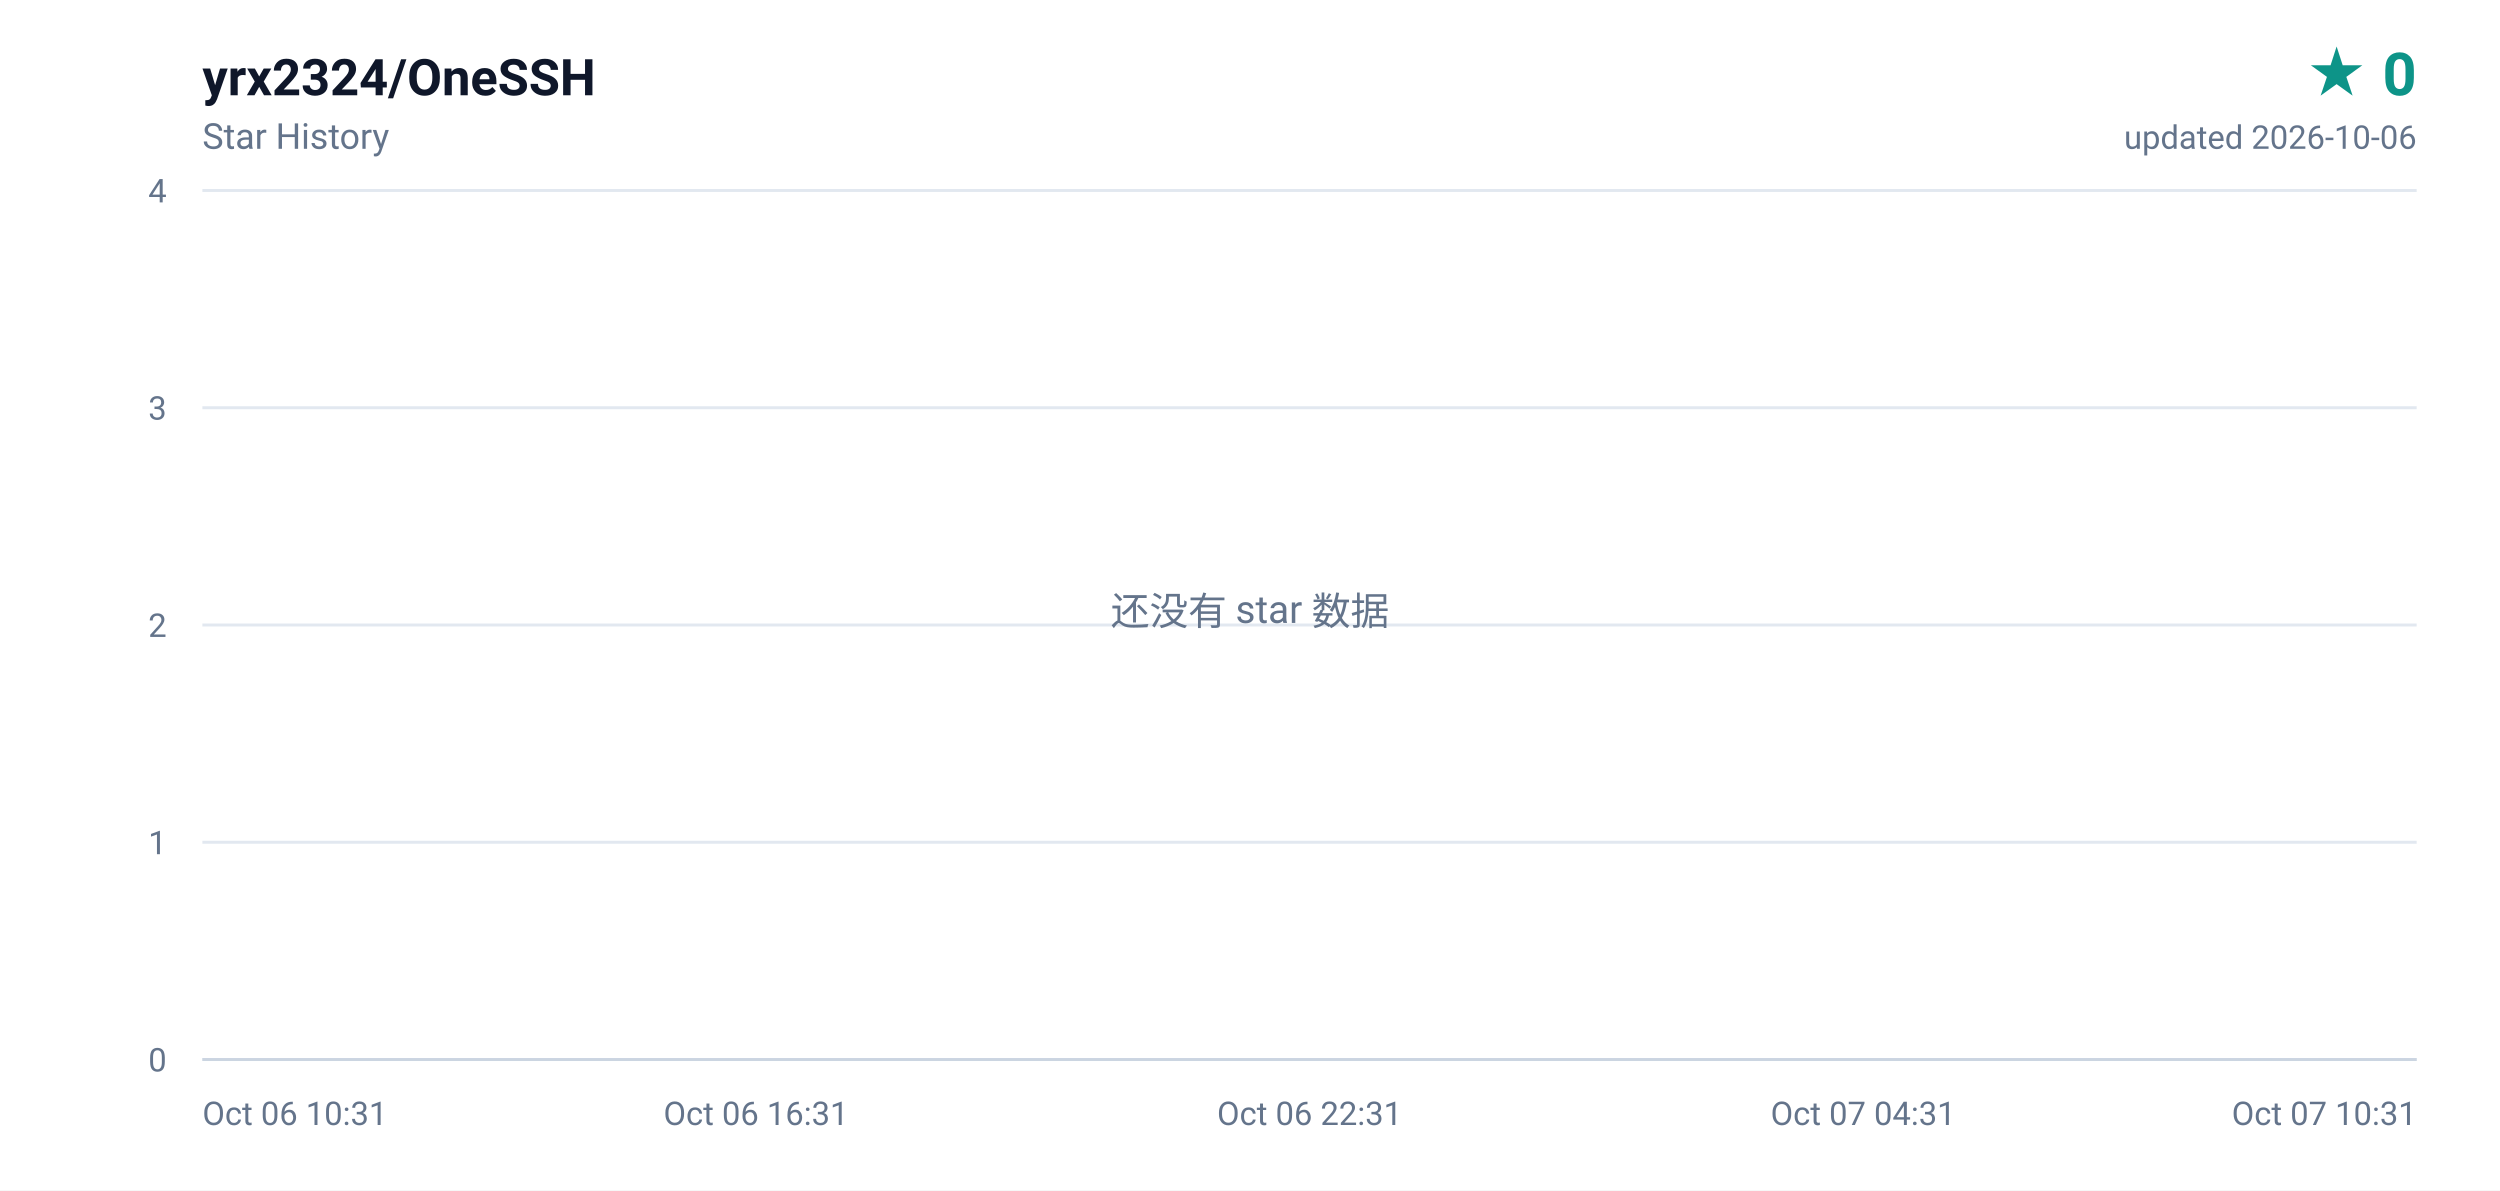
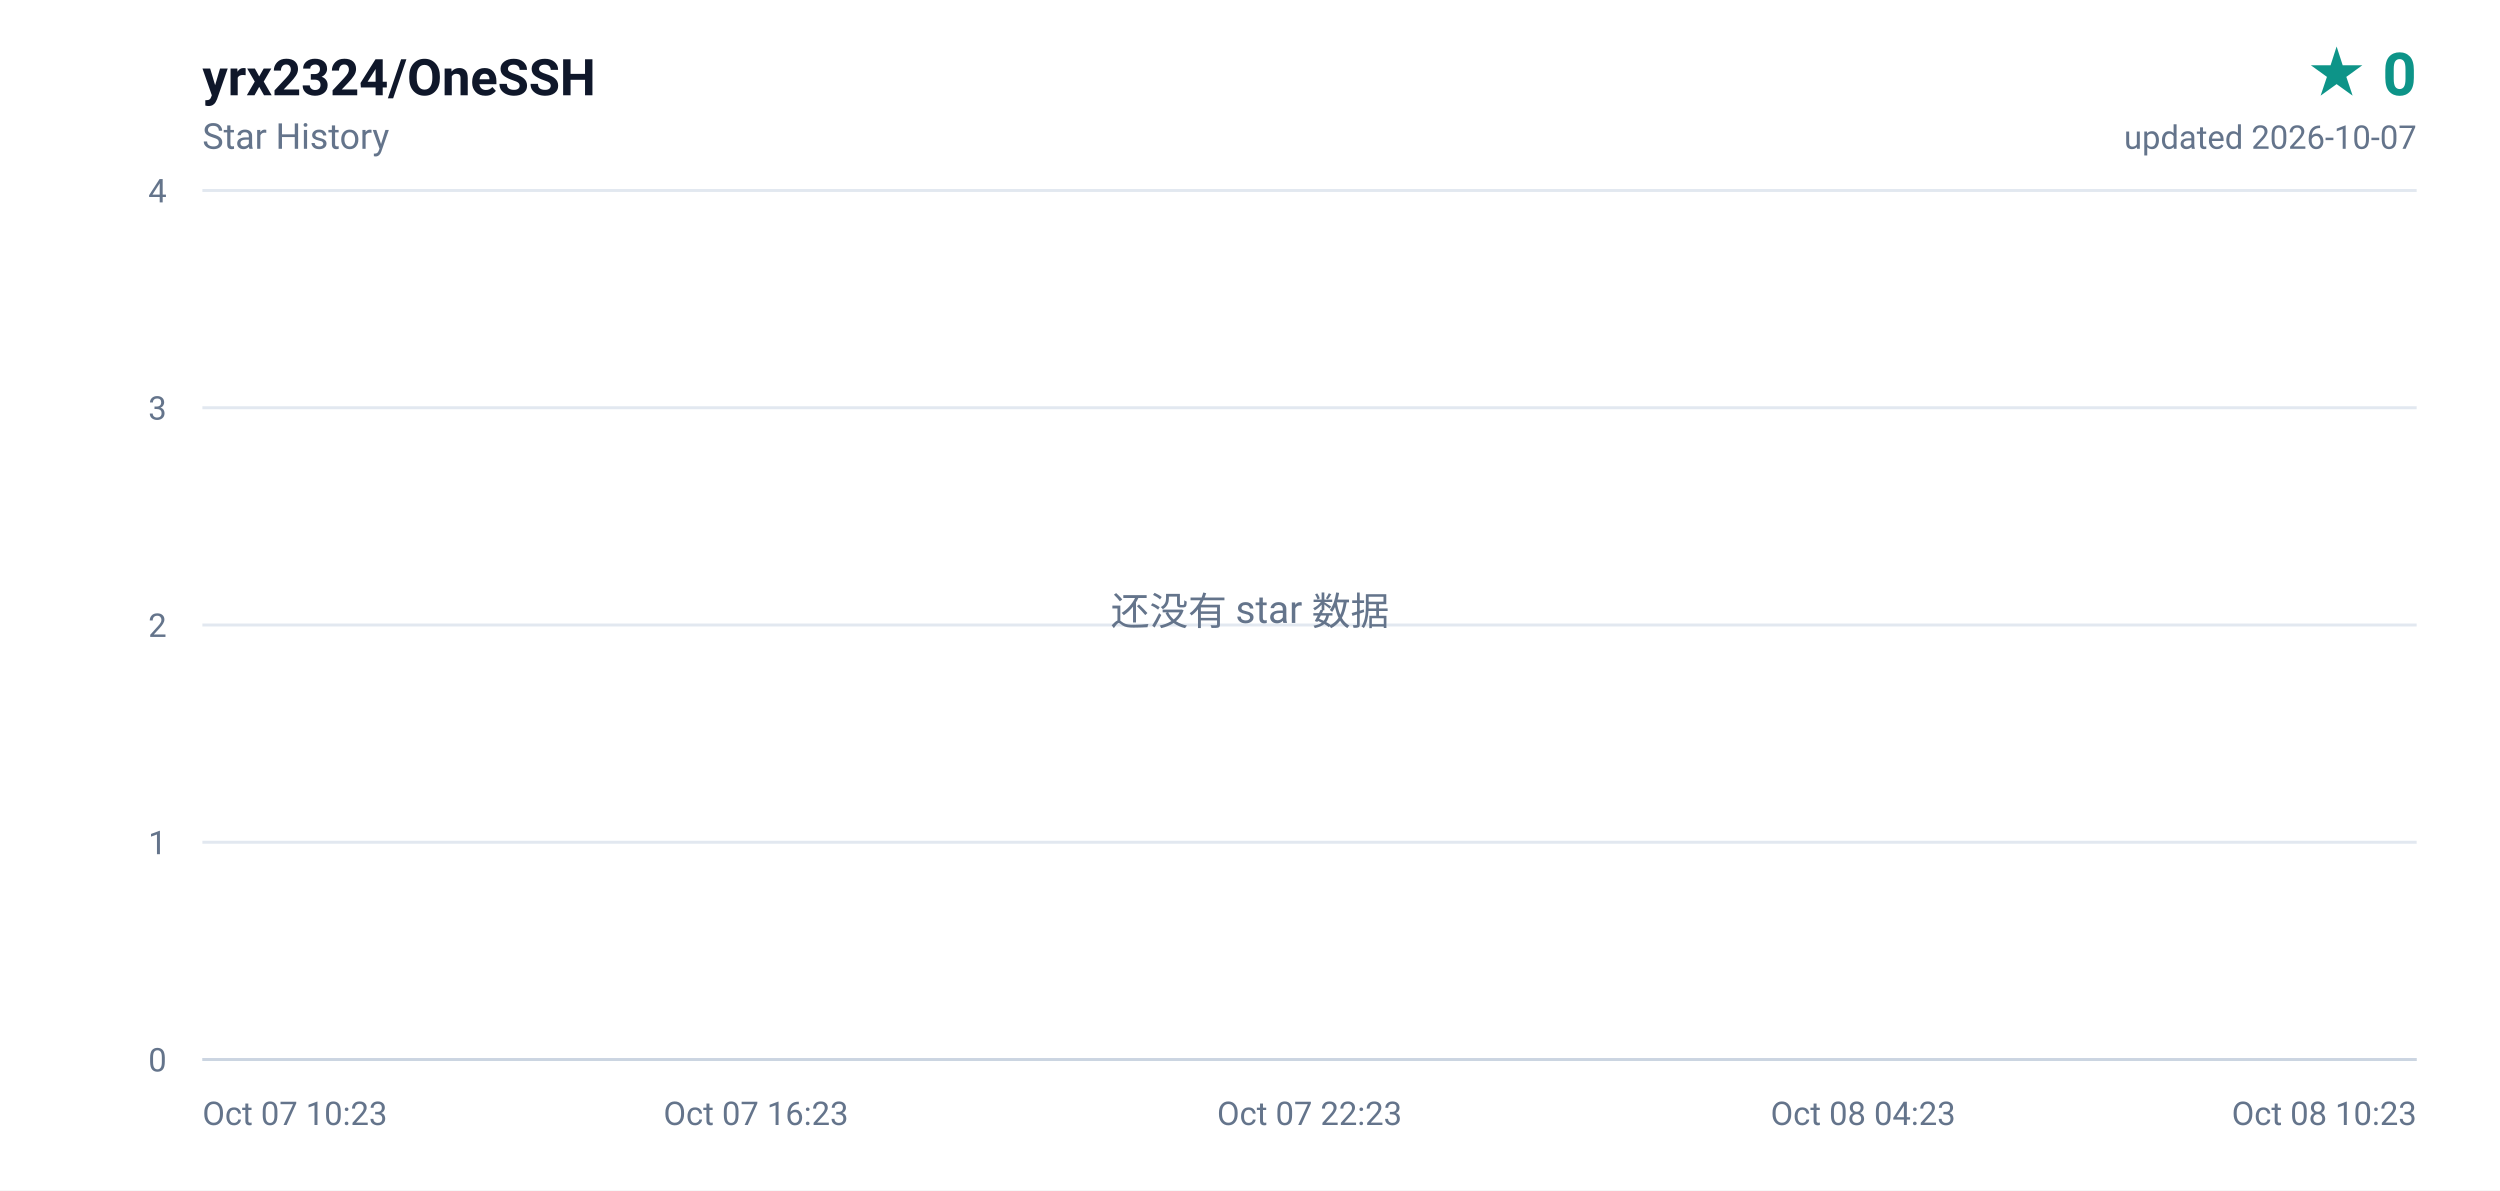
<svg xmlns="http://www.w3.org/2000/svg" width="840" height="400" viewBox="0 0 840 400" role="img" aria-label="yrx2324/OneSSH star history, 0 stars">
  <defs>
    <linearGradient id="area" x1="0" y1="0" x2="0" y2="1">
      <stop offset="0%" stop-color="#0d9488" stop-opacity="0.16" />
      <stop offset="100%" stop-color="#0d9488" stop-opacity="0" />
    </linearGradient>
  </defs>
  <rect width="840" height="400" fill="#ffffff" />
  <g font-family="ui-sans-serif,-apple-system,BlinkMacSystemFont,'Segoe UI',Roboto,'Helvetica Neue',Arial,sans-serif">
    <text x="68" y="32" fill="#0f172a" font-size="17" font-weight="600">yrx2324/OneSSH</text>
    <text x="68" y="50" fill="#64748b" font-size="12">Star History</text>
    <text x="812" y="32" fill="#0d9488" font-size="20" font-weight="700" text-anchor="end">★ 0</text>
-     <text x="812" y="50" fill="#64748b" font-size="11" text-anchor="end">updated 2026-10-06</text>
+     <text x="812" y="50" fill="#64748b" font-size="11" text-anchor="end">updated 2026-10-07</text>
    <line x1="68" y1="356.0" x2="812" y2="356.0" stroke="#e2e8f0" stroke-width="1" />
    <text x="56" y="360.0" fill="#64748b" font-size="11" text-anchor="end">0</text>
    <line x1="68" y1="283.0" x2="812" y2="283.0" stroke="#e2e8f0" stroke-width="1" />
    <text x="56" y="287.0" fill="#64748b" font-size="11" text-anchor="end">1</text>
    <line x1="68" y1="210.0" x2="812" y2="210.0" stroke="#e2e8f0" stroke-width="1" />
    <text x="56" y="214.0" fill="#64748b" font-size="11" text-anchor="end">2</text>
    <line x1="68" y1="137.0" x2="812" y2="137.0" stroke="#e2e8f0" stroke-width="1" />
    <text x="56" y="141.0" fill="#64748b" font-size="11" text-anchor="end">3</text>
    <line x1="68" y1="64.0" x2="812" y2="64.0" stroke="#e2e8f0" stroke-width="1" />
    <text x="56" y="68.0" fill="#64748b" font-size="11" text-anchor="end">4</text>
-     <text x="68.0" y="378.0" fill="#64748b" font-size="11" text-anchor="start">Oct 06 10:31</text>
-     <text x="254.0" y="378.0" fill="#64748b" font-size="11" text-anchor="middle">Oct 06 16:31</text>
-     <text x="440.0" y="378.0" fill="#64748b" font-size="11" text-anchor="middle">Oct 06 22:31</text>
-     <text x="626.0" y="378.0" fill="#64748b" font-size="11" text-anchor="middle">Oct 07 04:31</text>
-     <text x="812.0" y="378.0" fill="#64748b" font-size="11" text-anchor="end">Oct 07 10:31</text>
+     <text x="68.0" y="378.0" fill="#64748b" font-size="11" text-anchor="start">Oct 07 10:23</text>
+     <text x="254.0" y="378.0" fill="#64748b" font-size="11" text-anchor="middle">Oct 07 16:23</text>
+     <text x="440.0" y="378.0" fill="#64748b" font-size="11" text-anchor="middle">Oct 07 22:23</text>
+     <text x="626.0" y="378.0" fill="#64748b" font-size="11" text-anchor="middle">Oct 08 04:23</text>
+     <text x="812.0" y="378.0" fill="#64748b" font-size="11" text-anchor="end">Oct 08 10:23</text>
    <line x1="68" y1="356" x2="812" y2="356" stroke="#cbd5e1" stroke-width="1" />
    <text x="420" y="210" fill="#64748b" font-size="13" text-anchor="middle">还没有 star 数据</text>
  </g>
</svg>
